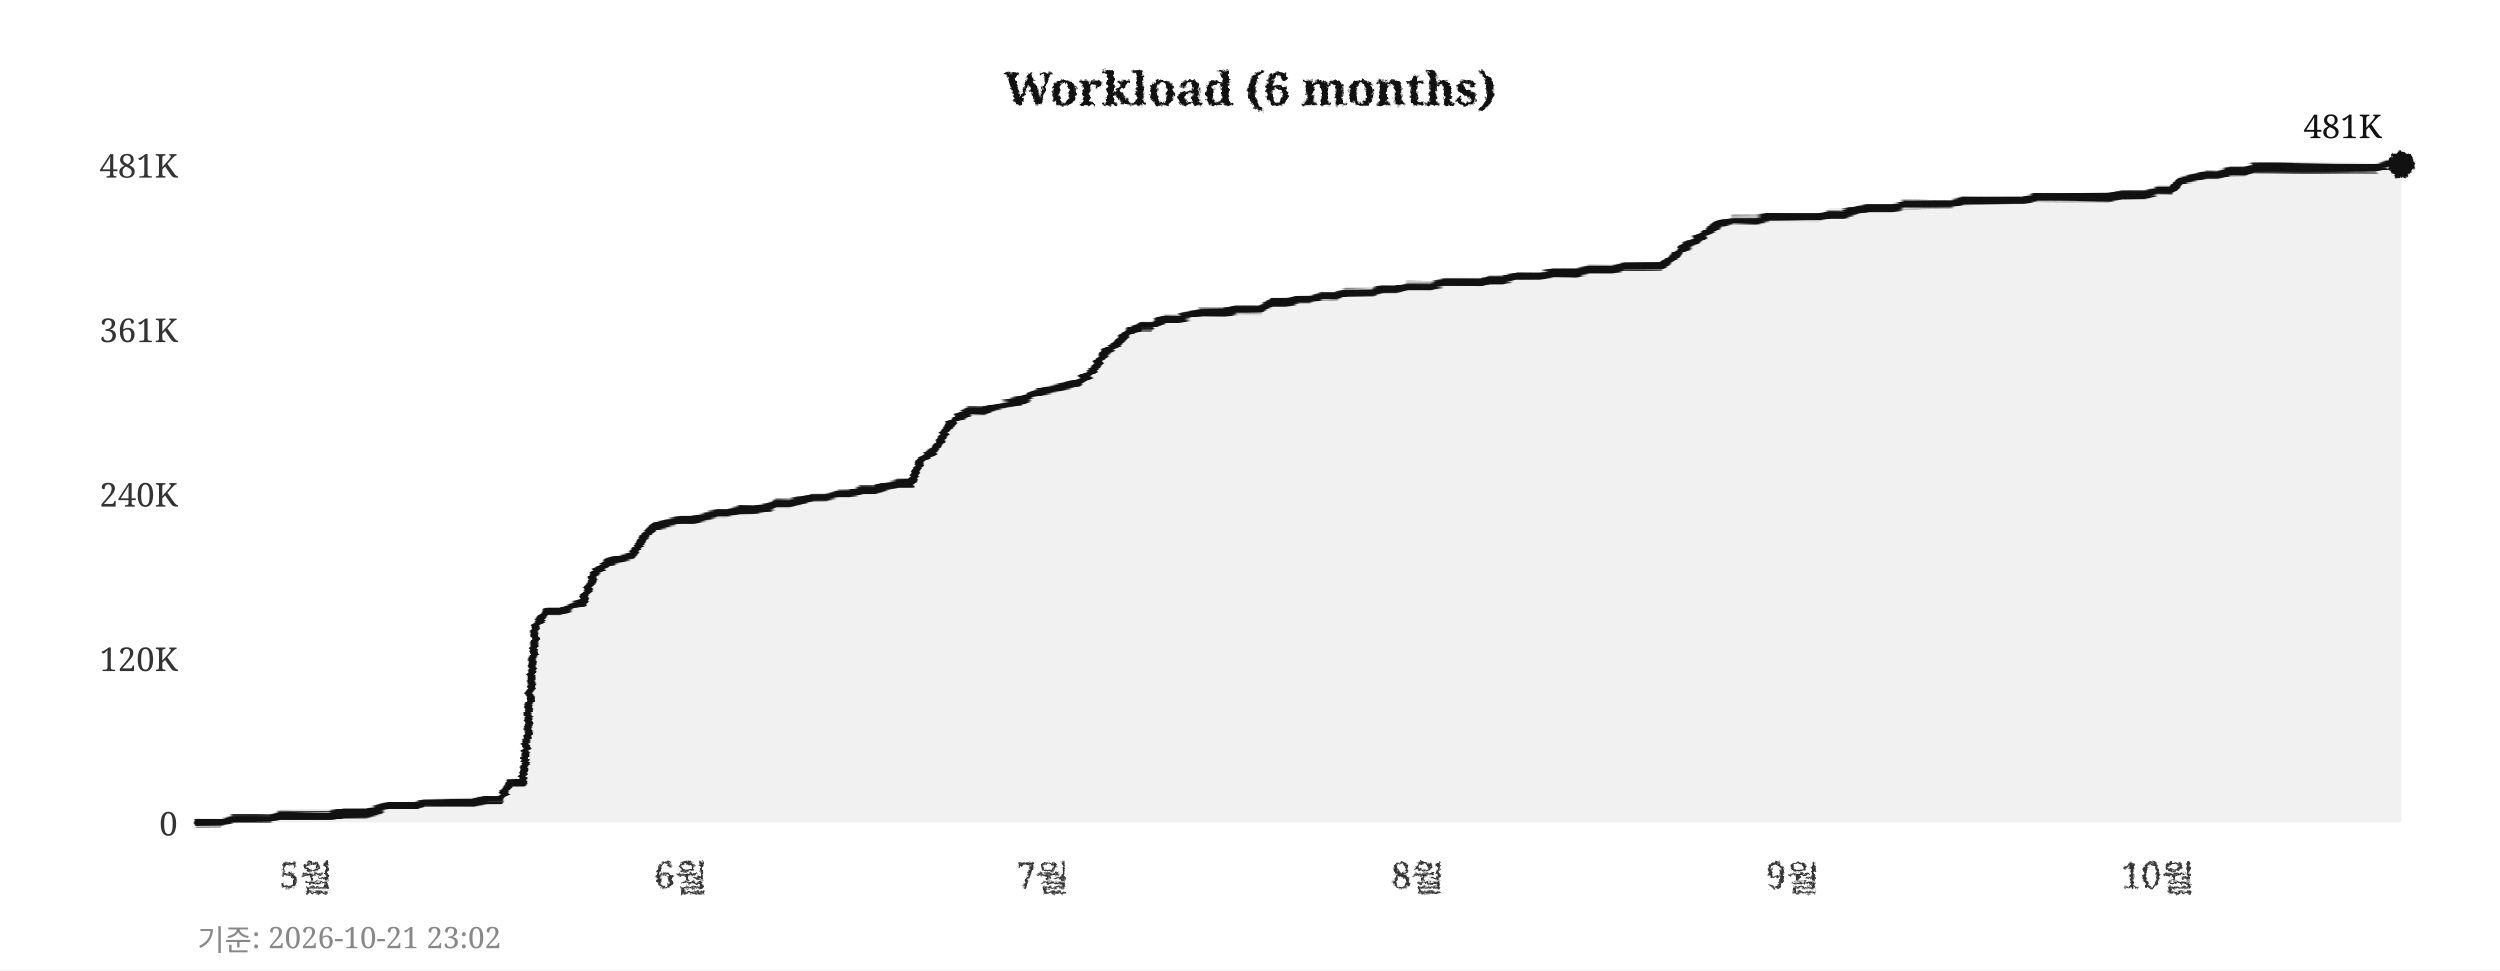
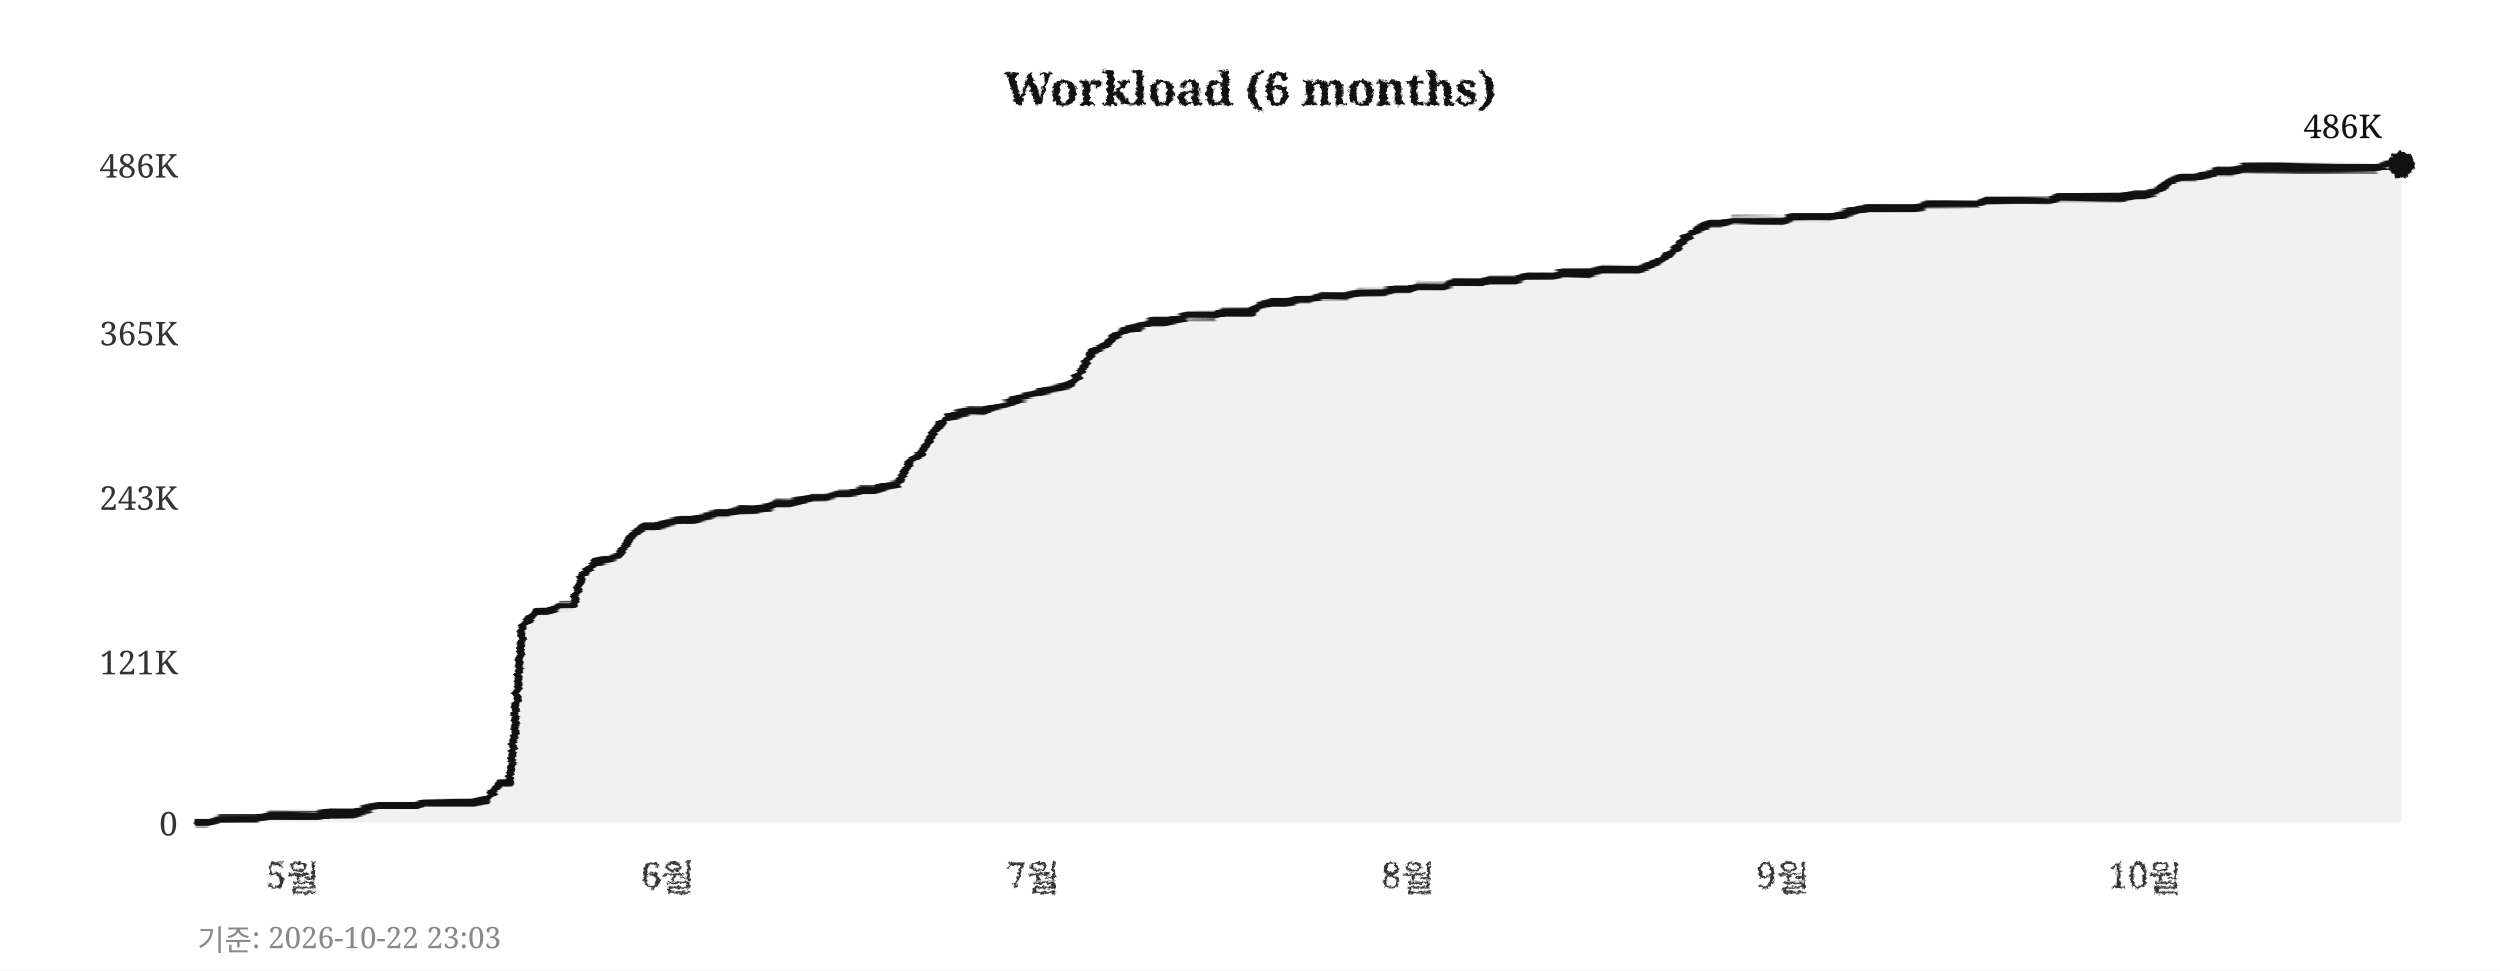
<svg xmlns="http://www.w3.org/2000/svg" width="760" height="295">
  <defs>
    <filter id="pencil" x="-5%" y="-5%" width="110%" height="110%">
      <feTurbulence type="fractalNoise" baseFrequency="0.9" numOctaves="4" seed="5" result="noise" />
      <feDisplacementMap in="SourceGraphic" in2="noise" scale="1.6" xChannelSelector="R" yChannelSelector="G" />
    </filter>
    <filter id="pline" x="-2%" y="-30%" width="104%" height="160%">
      <feTurbulence type="fractalNoise" baseFrequency="0.015 0.9" numOctaves="3" seed="11" result="noise" />
      <feDisplacementMap in="SourceGraphic" in2="noise" scale="1.8" xChannelSelector="R" yChannelSelector="G" />
    </filter>
    <filter id="rough" x="-5%" y="-5%" width="110%" height="110%">
      <feTurbulence type="turbulence" baseFrequency="0.05" numOctaves="2" seed="2" result="noise" />
      <feDisplacementMap in="SourceGraphic" in2="noise" scale="2" xChannelSelector="R" yChannelSelector="G" />
    </filter>
  </defs>
  <rect width="760" height="295" fill="#ffffff" />
  <text x="380" y="32" text-anchor="middle" font-size="14" font-weight="bold" font-family="Georgia,serif" fill="#111111" filter="url(#pencil)">Workload (6 months)</text>
  <line x1="60" y1="250" x2="730" y2="250" stroke="#cccccc" stroke-width="0.7" stroke-dasharray="4,5" filter="url(#rough)" />
  <text x="54" y="254" text-anchor="end" font-size="10" font-family="Georgia,serif" fill="#333333">0</text>
-   <line x1="60" y1="200" x2="730" y2="200" stroke="#cccccc" stroke-width="0.7" stroke-dasharray="4,5" filter="url(#rough)" />
-   <text x="54" y="204" text-anchor="end" font-size="10" font-family="Georgia,serif" fill="#333333">120K</text>
-   <line x1="60" y1="150" x2="730" y2="150" stroke="#cccccc" stroke-width="0.7" stroke-dasharray="4,5" filter="url(#rough)" />
-   <text x="54" y="154" text-anchor="end" font-size="10" font-family="Georgia,serif" fill="#333333">240K</text>
-   <line x1="60" y1="100" x2="730" y2="100" stroke="#cccccc" stroke-width="0.7" stroke-dasharray="4,5" filter="url(#rough)" />
-   <text x="54" y="104" text-anchor="end" font-size="10" font-family="Georgia,serif" fill="#333333">361K</text>
+   <line x1="60" y1="201" x2="730" y2="201" stroke="#cccccc" stroke-width="0.7" stroke-dasharray="4,5" filter="url(#rough)" />
+   <text x="54" y="205" text-anchor="end" font-size="10" font-family="Georgia,serif" fill="#333333">121K</text>
+   <line x1="60" y1="151" x2="730" y2="151" stroke="#cccccc" stroke-width="0.7" stroke-dasharray="4,5" filter="url(#rough)" />
+   <text x="54" y="155" text-anchor="end" font-size="10" font-family="Georgia,serif" fill="#333333">243K</text>
+   <line x1="60" y1="101" x2="730" y2="101" stroke="#cccccc" stroke-width="0.7" stroke-dasharray="4,5" filter="url(#rough)" />
+   <text x="54" y="105" text-anchor="end" font-size="10" font-family="Georgia,serif" fill="#333333">365K</text>
  <line x1="60" y1="50" x2="730" y2="50" stroke="#cccccc" stroke-width="0.7" stroke-dasharray="4,5" filter="url(#rough)" />
-   <text x="54" y="54" text-anchor="end" font-size="10" font-family="Georgia,serif" fill="#333333">481K</text>
-   <text x="93" y="270" text-anchor="middle" font-size="11" font-family="Georgia,serif" fill="#333333" filter="url(#pencil)">5월</text>
-   <text x="207" y="270" text-anchor="middle" font-size="11" font-family="Georgia,serif" fill="#333333" filter="url(#pencil)">6월</text>
-   <text x="317" y="270" text-anchor="middle" font-size="11" font-family="Georgia,serif" fill="#333333" filter="url(#pencil)">7월</text>
-   <text x="431" y="270" text-anchor="middle" font-size="11" font-family="Georgia,serif" fill="#333333" filter="url(#pencil)">8월</text>
-   <text x="545" y="270" text-anchor="middle" font-size="11" font-family="Georgia,serif" fill="#333333" filter="url(#pencil)">9월</text>
-   <text x="656" y="270" text-anchor="middle" font-size="11" font-family="Georgia,serif" fill="#333333" filter="url(#pencil)">10월</text>
+   <text x="54" y="54" text-anchor="end" font-size="10" font-family="Georgia,serif" fill="#333333">486K</text>
+   <text x="89" y="270" text-anchor="middle" font-size="11" font-family="Georgia,serif" fill="#333333" filter="url(#pencil)">5월</text>
+   <text x="203" y="270" text-anchor="middle" font-size="11" font-family="Georgia,serif" fill="#333333" filter="url(#pencil)">6월</text>
+   <text x="314" y="270" text-anchor="middle" font-size="11" font-family="Georgia,serif" fill="#333333" filter="url(#pencil)">7월</text>
+   <text x="428" y="270" text-anchor="middle" font-size="11" font-family="Georgia,serif" fill="#333333" filter="url(#pencil)">8월</text>
+   <text x="542" y="270" text-anchor="middle" font-size="11" font-family="Georgia,serif" fill="#333333" filter="url(#pencil)">9월</text>
+   <text x="652" y="270" text-anchor="middle" font-size="11" font-family="Georgia,serif" fill="#333333" filter="url(#pencil)">10월</text>
  <line x1="59" y1="42" x2="59" y2="256" stroke="#111111" stroke-width="2" filter="url(#pline)" />
  <line x1="52" y1="251" x2="738" y2="251" stroke="#111111" stroke-width="2" filter="url(#pline)" />
-   <polygon points="60,250 60,250 63,250 67,250 71,249 74,249 78,249 82,249 85,248 89,248 93,248 96,248 100,248 104,247 107,247 111,247 115,246 118,245 122,245 126,245 129,244 133,244 137,244 140,244 144,244 148,243 152,243 155,238 159,238 163,190 166,186 170,186 174,184 177,183 181,174 185,171 188,170 192,169 196,163 199,160 203,159 207,158 210,158 214,157 218,156 221,156 225,155 229,155 233,154 236,153 240,153 244,152 247,151 251,151 255,150 258,150 262,149 266,149 269,148 273,147 277,147 280,140 284,137 288,130 291,127 295,125 299,125 302,124 306,123 310,122 314,120 317,119 321,118 325,117 328,116 332,113 336,107 339,105 343,101 347,99 350,99 354,97 358,97 361,96 365,95 369,95 372,95 376,94 380,94 383,94 387,92 391,92 395,91 398,91 402,90 406,90 409,89 413,89 417,89 420,88 424,88 428,87 431,87 435,87 439,86 442,86 446,86 450,86 453,85 457,85 461,84 464,84 468,84 472,83 475,83 479,83 483,82 487,82 490,82 494,81 498,81 501,81 505,81 509,78 512,75 516,73 520,70 523,68 527,67 531,67 534,67 538,66 542,66 545,66 549,66 553,66 556,65 560,65 564,64 568,63 571,63 575,63 579,62 582,62 586,62 590,62 593,62 597,61 601,61 604,61 608,61 612,61 615,61 619,60 623,60 626,60 630,60 634,60 637,60 641,60 645,59 649,59 652,59 656,58 660,58 663,55 667,54 671,53 674,53 678,52 682,52 685,51 689,51 693,51 696,51 700,51 704,51 707,51 711,51 715,51 718,51 722,51 726,50 730,50 730,250" fill="#e8e8e8" opacity="0.6" />
-   <polyline points="60,250 63,250 67,250 71,249 74,249 78,249 82,249 85,248 89,248 93,248 96,248 100,248 104,247 107,247 111,247 115,246 118,245 122,245 126,245 129,244 133,244 137,244 140,244 144,244 148,243 152,243 155,238 159,238 163,190 166,186 170,186 174,184 177,183 181,174 185,171 188,170 192,169 196,163 199,160 203,159 207,158 210,158 214,157 218,156 221,156 225,155 229,155 233,154 236,153 240,153 244,152 247,151 251,151 255,150 258,150 262,149 266,149 269,148 273,147 277,147 280,140 284,137 288,130 291,127 295,125 299,125 302,124 306,123 310,122 314,120 317,119 321,118 325,117 328,116 332,113 336,107 339,105 343,101 347,99 350,99 354,97 358,97 361,96 365,95 369,95 372,95 376,94 380,94 383,94 387,92 391,92 395,91 398,91 402,90 406,90 409,89 413,89 417,89 420,88 424,88 428,87 431,87 435,87 439,86 442,86 446,86 450,86 453,85 457,85 461,84 464,84 468,84 472,83 475,83 479,83 483,82 487,82 490,82 494,81 498,81 501,81 505,81 509,78 512,75 516,73 520,70 523,68 527,67 531,67 534,67 538,66 542,66 545,66 549,66 553,66 556,65 560,65 564,64 568,63 571,63 575,63 579,62 582,62 586,62 590,62 593,62 597,61 601,61 604,61 608,61 612,61 615,61 619,60 623,60 626,60 630,60 634,60 637,60 641,60 645,59 649,59 652,59 656,58 660,58 663,55 667,54 671,53 674,53 678,52 682,52 685,51 689,51 693,51 696,51 700,51 704,51 707,51 711,51 715,51 718,51 722,51 726,50 730,50" fill="none" stroke="#111111" stroke-width="2.4" stroke-linejoin="round" stroke-linecap="round" filter="url(#pline)" />
+   <polygon points="60,250 60,250 63,250 67,249 71,249 74,249 78,249 82,248 85,248 89,248 93,248 96,248 100,247 104,247 107,247 111,246 115,245 118,245 122,245 126,245 129,244 133,244 137,244 140,244 144,244 148,243 152,238 155,238 159,190 163,186 166,186 170,184 174,184 177,175 181,171 185,170 188,169 192,163 196,160 199,160 203,159 207,158 210,158 214,157 218,156 221,156 225,155 229,155 233,154 236,153 240,153 244,152 247,151 251,151 255,150 258,150 262,149 266,149 269,148 273,147 277,140 280,138 284,131 288,127 291,126 295,125 299,125 302,124 306,123 310,121 314,120 317,119 321,118 325,117 328,114 332,107 336,105 339,102 343,100 347,99 350,98 354,98 358,97 361,96 365,96 369,96 372,95 376,95 380,95 383,93 387,92 391,92 395,91 398,91 402,90 406,90 409,90 413,89 417,89 420,89 424,88 428,88 431,87 435,87 439,87 442,86 446,86 450,86 453,85 457,85 461,85 464,84 468,84 472,84 475,83 479,83 483,83 487,82 490,82 494,82 498,82 501,81 505,79 509,76 512,73 516,70 520,68 523,68 527,67 531,67 534,67 538,67 542,67 545,66 549,66 553,66 556,66 560,65 564,64 568,63 571,63 575,63 579,63 582,63 586,62 590,62 593,62 597,62 601,62 604,61 608,61 612,61 615,61 619,61 623,61 626,60 630,60 634,60 637,60 641,60 645,60 649,59 652,59 656,58 660,55 663,54 667,54 671,53 674,52 678,52 682,51 685,51 689,51 693,51 696,51 700,51 704,51 707,51 711,51 715,51 718,51 722,51 726,50 730,50 730,250" fill="#e8e8e8" opacity="0.6" />
+   <polyline points="60,250 63,250 67,249 71,249 74,249 78,249 82,248 85,248 89,248 93,248 96,248 100,247 104,247 107,247 111,246 115,245 118,245 122,245 126,245 129,244 133,244 137,244 140,244 144,244 148,243 152,238 155,238 159,190 163,186 166,186 170,184 174,184 177,175 181,171 185,170 188,169 192,163 196,160 199,160 203,159 207,158 210,158 214,157 218,156 221,156 225,155 229,155 233,154 236,153 240,153 244,152 247,151 251,151 255,150 258,150 262,149 266,149 269,148 273,147 277,140 280,138 284,131 288,127 291,126 295,125 299,125 302,124 306,123 310,121 314,120 317,119 321,118 325,117 328,114 332,107 336,105 339,102 343,100 347,99 350,98 354,98 358,97 361,96 365,96 369,96 372,95 376,95 380,95 383,93 387,92 391,92 395,91 398,91 402,90 406,90 409,90 413,89 417,89 420,89 424,88 428,88 431,87 435,87 439,87 442,86 446,86 450,86 453,85 457,85 461,85 464,84 468,84 472,84 475,83 479,83 483,83 487,82 490,82 494,82 498,82 501,81 505,79 509,76 512,73 516,70 520,68 523,68 527,67 531,67 534,67 538,67 542,67 545,66 549,66 553,66 556,66 560,65 564,64 568,63 571,63 575,63 579,63 582,63 586,62 590,62 593,62 597,62 601,62 604,61 608,61 612,61 615,61 619,61 623,61 626,60 630,60 634,60 637,60 641,60 645,60 649,59 652,59 656,58 660,55 663,54 667,54 671,53 674,52 678,52 682,51 685,51 689,51 693,51 696,51 700,51 704,51 707,51 711,51 715,51 718,51 722,51 726,50 730,50" fill="none" stroke="#111111" stroke-width="2.4" stroke-linejoin="round" stroke-linecap="round" filter="url(#pline)" />
  <circle cx="730" cy="50" r="4" fill="#111111" filter="url(#pencil)" />
-   <text x="724" y="42" text-anchor="end" font-size="10" font-family="Georgia,serif" fill="#111111">481K</text>
-   <text x="60" y="289" font-size="9" font-family="Georgia,serif" fill="#888888">기준: 2026-10-21 23:02</text>
+   <text x="724" y="42" text-anchor="end" font-size="10" font-family="Georgia,serif" fill="#111111">486K</text>
+   <text x="60" y="289" font-size="9" font-family="Georgia,serif" fill="#888888">기준: 2026-10-22 23:03</text>
</svg>
